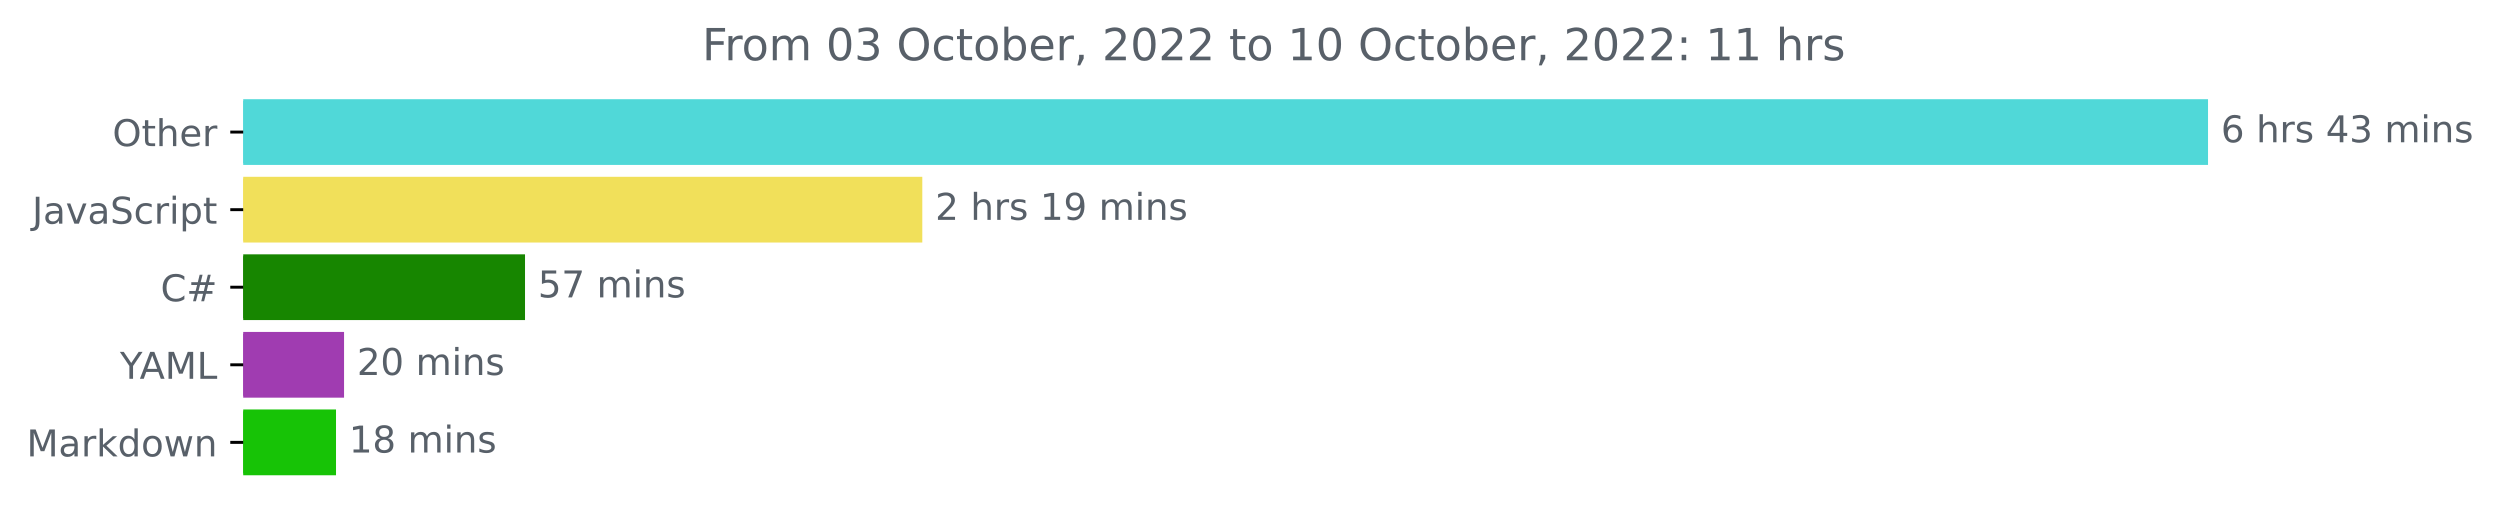
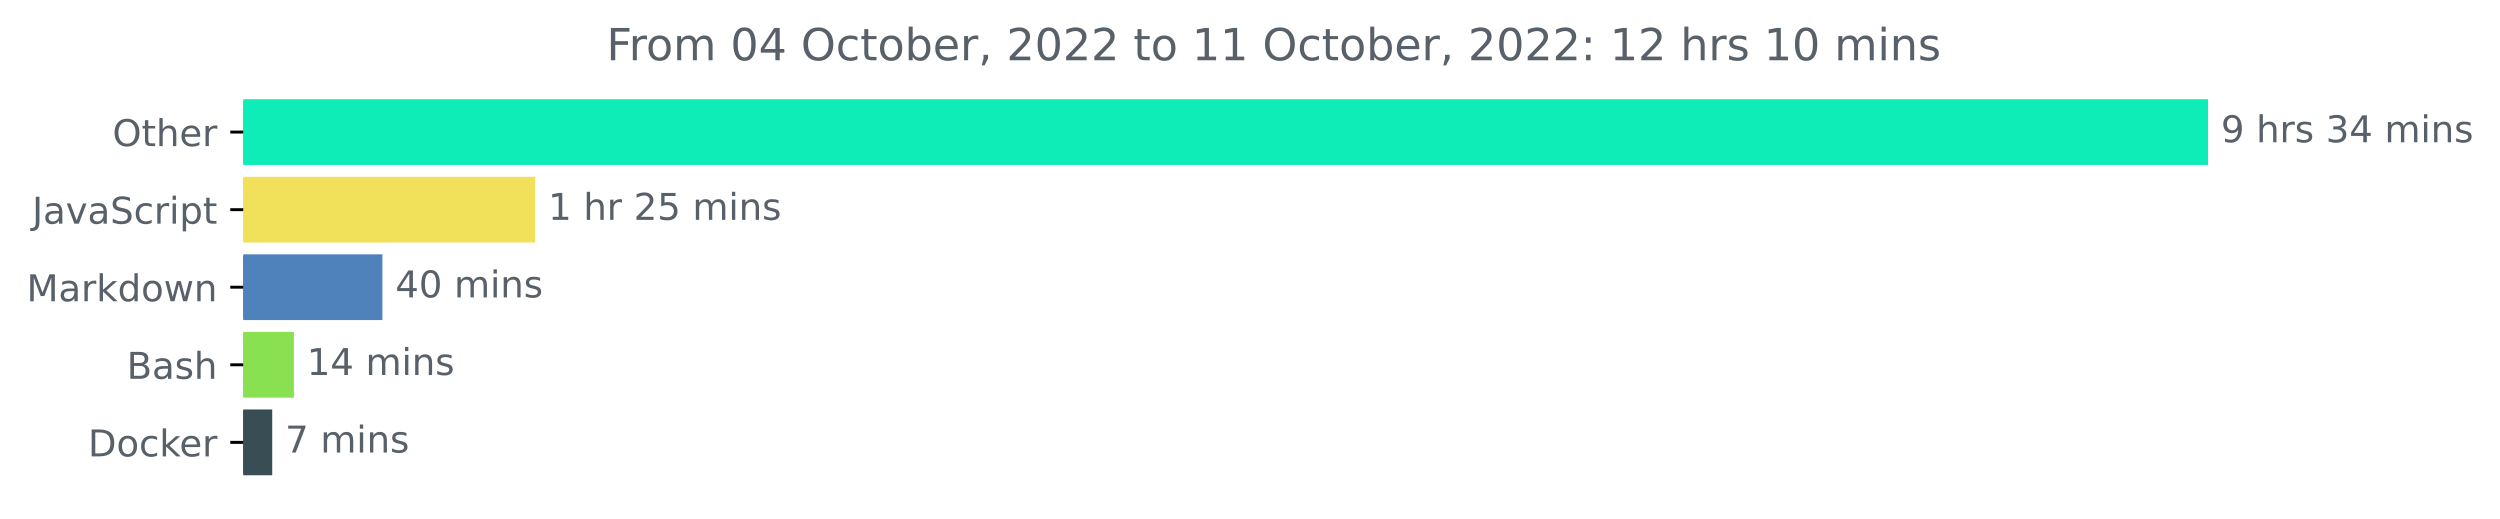
<svg xmlns="http://www.w3.org/2000/svg" xmlns:xlink="http://www.w3.org/1999/xlink" width="676.815pt" height="140.398pt" viewBox="0 0 676.815 140.398" version="1.1">
  <defs>
    <style type="text/css">*{stroke-linejoin: round; stroke-linecap: butt}</style>
  </defs>
  <g id="figure_1">
    <g id="patch_1">
      <path d="M 0 140.398  L 676.815 140.398  L 676.815 0  L 0 0  L 0 140.398  z " style="fill: none" />
    </g>
    <g id="axes_1">
      <g id="patch_2">
-         <path d="M 65.841 27.358  L 597.269 27.358  L 597.269 44.158  L 65.841 44.158  z " clip-path="url(#p15481997f2)" style="fill: #50d8d8; stroke: #50d8d8; stroke-linejoin: miter" />
+         <path d="M 65.841 27.358  L 597.269 27.358  L 597.269 44.158  L 65.841 44.158  z " clip-path="url(#p9381fe8278)" style="fill: #0eecb8; stroke: #0eecb8; stroke-linejoin: miter" />
      </g>
      <g id="patch_3">
-         <path d="M 65.841 48.358  L 249.191 48.358  L 249.191 65.158  L 65.841 65.158  z " clip-path="url(#p15481997f2)" style="fill: #f1e05a; stroke: #f1e05a; stroke-linejoin: miter" />
+         <path d="M 65.841 48.358  L 144.401 48.358  L 144.401 65.158  L 65.841 65.158  z " clip-path="url(#p9381fe8278)" style="fill: #f1e05a; stroke: #f1e05a; stroke-linejoin: miter" />
      </g>
      <g id="patch_4">
-         <path d="M 65.841 69.358  L 141.635 69.358  L 141.635 86.158  L 65.841 86.158  z " clip-path="url(#p15481997f2)" style="fill: #178600; stroke: #178600; stroke-linejoin: miter" />
+         <path d="M 65.841 69.358  L 103.028 69.358  L 103.028 86.158  L 65.841 86.158  z " clip-path="url(#p9381fe8278)" style="fill: #4f81ba; stroke: #4f81ba; stroke-linejoin: miter" />
      </g>
      <g id="patch_5">
-         <path d="M 65.841 90.358  L 92.643 90.358  L 92.643 107.158  L 65.841 107.158  z " clip-path="url(#p15481997f2)" style="fill: #a03cb1; stroke: #a03cb1; stroke-linejoin: miter" />
+         <path d="M 65.841 90.358  L 79.069 90.358  L 79.069 107.158  L 65.841 107.158  z " clip-path="url(#p9381fe8278)" style="fill: #89e051; stroke: #89e051; stroke-linejoin: miter" />
      </g>
      <g id="patch_6">
-         <path d="M 65.841 111.358  L 90.467 111.358  L 90.467 128.158  L 65.841 128.158  z " clip-path="url(#p15481997f2)" style="fill: #17c306; stroke: #17c306; stroke-linejoin: miter" />
+         <path d="M 65.841 111.358  L 73.197 111.358  L 73.197 128.158  L 65.841 128.158  z " clip-path="url(#p9381fe8278)" style="fill: #384d54; stroke: #384d54; stroke-linejoin: miter" />
      </g>
      <g id="matplotlib.axis_1" />
      <g id="matplotlib.axis_2">
        <g id="ytick_1">
          <g id="line2d_1">
            <defs>
-               <path id="m8ef836a986" d="M 0 0  L -3.5 0  " style="stroke: #000000; stroke-width: 0.8" />
+               <path id="m8adc7d7231" d="M 0 0  L -3.5 0  " style="stroke: #000000; stroke-width: 0.8" />
            </defs>
            <g>
-               <use xlink:href="#m8ef836a986" x="65.841" y="35.758" style="stroke: #000000; stroke-width: 0.8" />
+               <use xlink:href="#m8adc7d7231" x="65.841" y="35.758" style="stroke: #000000; stroke-width: 0.8" />
            </g>
          </g>
          <g id="text_1">
            <g style="fill: #586069" transform="translate(30.44687 39.55734)scale(0.1 -0.1)">
              <defs>
                <path id="DejaVuSans-4f" d="M 2522 4238  Q 1834 4238 1429 3725  Q 1025 3213 1025 2328  Q 1025 1447 1429 934  Q 1834 422 2522 422  Q 3209 422 3611 934  Q 4013 1447 4013 2328  Q 4013 3213 3611 3725  Q 3209 4238 2522 4238  z M 2522 4750  Q 3503 4750 4090 4092  Q 4678 3434 4678 2328  Q 4678 1225 4090 567  Q 3503 -91 2522 -91  Q 1538 -91 948 565  Q 359 1222 359 2328  Q 359 3434 948 4092  Q 1538 4750 2522 4750  z " transform="scale(0.015625)" />
                <path id="DejaVuSans-74" d="M 1172 4494  L 1172 3500  L 2356 3500  L 2356 3053  L 1172 3053  L 1172 1153  Q 1172 725 1289 603  Q 1406 481 1766 481  L 2356 481  L 2356 0  L 1766 0  Q 1100 0 847 248  Q 594 497 594 1153  L 594 3053  L 172 3053  L 172 3500  L 594 3500  L 594 4494  L 1172 4494  z " transform="scale(0.015625)" />
                <path id="DejaVuSans-68" d="M 3513 2113  L 3513 0  L 2938 0  L 2938 2094  Q 2938 2591 2744 2837  Q 2550 3084 2163 3084  Q 1697 3084 1428 2787  Q 1159 2491 1159 1978  L 1159 0  L 581 0  L 581 4863  L 1159 4863  L 1159 2956  Q 1366 3272 1645 3428  Q 1925 3584 2291 3584  Q 2894 3584 3203 3211  Q 3513 2838 3513 2113  z " transform="scale(0.015625)" />
                <path id="DejaVuSans-65" d="M 3597 1894  L 3597 1613  L 953 1613  Q 991 1019 1311 708  Q 1631 397 2203 397  Q 2534 397 2845 478  Q 3156 559 3463 722  L 3463 178  Q 3153 47 2828 -22  Q 2503 -91 2169 -91  Q 1331 -91 842 396  Q 353 884 353 1716  Q 353 2575 817 3079  Q 1281 3584 2069 3584  Q 2775 3584 3186 3129  Q 3597 2675 3597 1894  z M 3022 2063  Q 3016 2534 2758 2815  Q 2500 3097 2075 3097  Q 1594 3097 1305 2825  Q 1016 2553 972 2059  L 3022 2063  z " transform="scale(0.015625)" />
                <path id="DejaVuSans-72" d="M 2631 2963  Q 2534 3019 2420 3045  Q 2306 3072 2169 3072  Q 1681 3072 1420 2755  Q 1159 2438 1159 1844  L 1159 0  L 581 0  L 581 3500  L 1159 3500  L 1159 2956  Q 1341 3275 1631 3429  Q 1922 3584 2338 3584  Q 2397 3584 2469 3576  Q 2541 3569 2628 3553  L 2631 2963  z " transform="scale(0.015625)" />
              </defs>
              <use xlink:href="#DejaVuSans-4f" />
              <use xlink:href="#DejaVuSans-74" x="78.711" />
              <use xlink:href="#DejaVuSans-68" x="117.92" />
              <use xlink:href="#DejaVuSans-65" x="181.299" />
              <use xlink:href="#DejaVuSans-72" x="242.822" />
            </g>
          </g>
        </g>
        <g id="ytick_2">
          <g id="line2d_2">
            <g>
-               <use xlink:href="#m8ef836a986" x="65.841" y="56.758" style="stroke: #000000; stroke-width: 0.8" />
+               <use xlink:href="#m8adc7d7231" x="65.841" y="56.758" style="stroke: #000000; stroke-width: 0.8" />
            </g>
          </g>
          <g id="text_2">
            <g style="fill: #586069" transform="translate(8.710938 60.55734)scale(0.1 -0.1)">
              <defs>
                <path id="DejaVuSans-4a" d="M 628 4666  L 1259 4666  L 1259 325  Q 1259 -519 939 -900  Q 619 -1281 -91 -1281  L -331 -1281  L -331 -750  L -134 -750  Q 284 -750 456 -515  Q 628 -281 628 325  L 628 4666  z " transform="scale(0.015625)" />
                <path id="DejaVuSans-61" d="M 2194 1759  Q 1497 1759 1228 1600  Q 959 1441 959 1056  Q 959 750 1161 570  Q 1363 391 1709 391  Q 2188 391 2477 730  Q 2766 1069 2766 1631  L 2766 1759  L 2194 1759  z M 3341 1997  L 3341 0  L 2766 0  L 2766 531  Q 2569 213 2275 61  Q 1981 -91 1556 -91  Q 1019 -91 701 211  Q 384 513 384 1019  Q 384 1609 779 1909  Q 1175 2209 1959 2209  L 2766 2209  L 2766 2266  Q 2766 2663 2505 2880  Q 2244 3097 1772 3097  Q 1472 3097 1187 3025  Q 903 2953 641 2809  L 641 3341  Q 956 3463 1253 3523  Q 1550 3584 1831 3584  Q 2591 3584 2966 3190  Q 3341 2797 3341 1997  z " transform="scale(0.015625)" />
                <path id="DejaVuSans-76" d="M 191 3500  L 800 3500  L 1894 563  L 2988 3500  L 3597 3500  L 2284 0  L 1503 0  L 191 3500  z " transform="scale(0.015625)" />
                <path id="DejaVuSans-53" d="M 3425 4513  L 3425 3897  Q 3066 4069 2747 4153  Q 2428 4238 2131 4238  Q 1616 4238 1336 4038  Q 1056 3838 1056 3469  Q 1056 3159 1242 3001  Q 1428 2844 1947 2747  L 2328 2669  Q 3034 2534 3370 2195  Q 3706 1856 3706 1288  Q 3706 609 3251 259  Q 2797 -91 1919 -91  Q 1588 -91 1214 -16  Q 841 59 441 206  L 441 856  Q 825 641 1194 531  Q 1563 422 1919 422  Q 2459 422 2753 634  Q 3047 847 3047 1241  Q 3047 1584 2836 1778  Q 2625 1972 2144 2069  L 1759 2144  Q 1053 2284 737 2584  Q 422 2884 422 3419  Q 422 4038 858 4394  Q 1294 4750 2059 4750  Q 2388 4750 2728 4690  Q 3069 4631 3425 4513  z " transform="scale(0.015625)" />
                <path id="DejaVuSans-63" d="M 3122 3366  L 3122 2828  Q 2878 2963 2633 3030  Q 2388 3097 2138 3097  Q 1578 3097 1268 2742  Q 959 2388 959 1747  Q 959 1106 1268 751  Q 1578 397 2138 397  Q 2388 397 2633 464  Q 2878 531 3122 666  L 3122 134  Q 2881 22 2623 -34  Q 2366 -91 2075 -91  Q 1284 -91 818 406  Q 353 903 353 1747  Q 353 2603 823 3093  Q 1294 3584 2113 3584  Q 2378 3584 2631 3529  Q 2884 3475 3122 3366  z " transform="scale(0.015625)" />
                <path id="DejaVuSans-69" d="M 603 3500  L 1178 3500  L 1178 0  L 603 0  L 603 3500  z M 603 4863  L 1178 4863  L 1178 4134  L 603 4134  L 603 4863  z " transform="scale(0.015625)" />
                <path id="DejaVuSans-70" d="M 1159 525  L 1159 -1331  L 581 -1331  L 581 3500  L 1159 3500  L 1159 2969  Q 1341 3281 1617 3432  Q 1894 3584 2278 3584  Q 2916 3584 3314 3078  Q 3713 2572 3713 1747  Q 3713 922 3314 415  Q 2916 -91 2278 -91  Q 1894 -91 1617 61  Q 1341 213 1159 525  z M 3116 1747  Q 3116 2381 2855 2742  Q 2594 3103 2138 3103  Q 1681 3103 1420 2742  Q 1159 2381 1159 1747  Q 1159 1113 1420 752  Q 1681 391 2138 391  Q 2594 391 2855 752  Q 3116 1113 3116 1747  z " transform="scale(0.015625)" />
              </defs>
              <use xlink:href="#DejaVuSans-4a" />
              <use xlink:href="#DejaVuSans-61" x="29.492" />
              <use xlink:href="#DejaVuSans-76" x="90.771" />
              <use xlink:href="#DejaVuSans-61" x="149.951" />
              <use xlink:href="#DejaVuSans-53" x="211.23" />
              <use xlink:href="#DejaVuSans-63" x="274.707" />
              <use xlink:href="#DejaVuSans-72" x="329.688" />
              <use xlink:href="#DejaVuSans-69" x="370.801" />
              <use xlink:href="#DejaVuSans-70" x="398.584" />
              <use xlink:href="#DejaVuSans-74" x="462.061" />
            </g>
          </g>
        </g>
        <g id="ytick_3">
          <g id="line2d_3">
            <g>
-               <use xlink:href="#m8ef836a986" x="65.841" y="77.758" style="stroke: #000000; stroke-width: 0.8" />
+               <use xlink:href="#m8adc7d7231" x="65.841" y="77.758" style="stroke: #000000; stroke-width: 0.8" />
            </g>
          </g>
          <g id="text_3">
-             <g style="fill: #586069" transform="translate(43.47812 81.55734)scale(0.1 -0.1)">
-               <defs>
-                 <path id="DejaVuSans-43" d="M 4122 4306  L 4122 3641  Q 3803 3938 3442 4084  Q 3081 4231 2675 4231  Q 1875 4231 1450 3742  Q 1025 3253 1025 2328  Q 1025 1406 1450 917  Q 1875 428 2675 428  Q 3081 428 3442 575  Q 3803 722 4122 1019  L 4122 359  Q 3791 134 3420 21  Q 3050 -91 2638 -91  Q 1578 -91 968 557  Q 359 1206 359 2328  Q 359 3453 968 4101  Q 1578 4750 2638 4750  Q 3056 4750 3426 4639  Q 3797 4528 4122 4306  z " transform="scale(0.015625)" />
-                 <path id="DejaVuSans-23" d="M 3272 2816  L 2363 2816  L 2100 1772  L 3016 1772  L 3272 2816  z M 2803 4594  L 2478 3297  L 3391 3297  L 3719 4594  L 4219 4594  L 3897 3297  L 4872 3297  L 4872 2816  L 3775 2816  L 3519 1772  L 4513 1772  L 4513 1294  L 3397 1294  L 3072 0  L 2572 0  L 2894 1294  L 1978 1294  L 1656 0  L 1153 0  L 1478 1294  L 494 1294  L 494 1772  L 1594 1772  L 1856 2816  L 850 2816  L 850 3297  L 1978 3297  L 2297 4594  L 2803 4594  z " transform="scale(0.015625)" />
-               </defs>
-               <use xlink:href="#DejaVuSans-43" />
-               <use xlink:href="#DejaVuSans-23" x="69.824" />
-             </g>
-           </g>
-         </g>
-         <g id="ytick_4">
-           <g id="line2d_4">
-             <g>
-               <use xlink:href="#m8ef836a986" x="65.841" y="98.758" style="stroke: #000000; stroke-width: 0.8" />
-             </g>
-           </g>
-           <g id="text_4">
-             <g style="fill: #586069" transform="translate(32.46719 102.5573)scale(0.1 -0.1)">
-               <defs>
-                 <path id="DejaVuSans-59" d="M -13 4666  L 666 4666  L 1959 2747  L 3244 4666  L 3922 4666  L 2272 2222  L 2272 0  L 1638 0  L 1638 2222  L -13 4666  z " transform="scale(0.015625)" />
-                 <path id="DejaVuSans-41" d="M 2188 4044  L 1331 1722  L 3047 1722  L 2188 4044  z M 1831 4666  L 2547 4666  L 4325 0  L 3669 0  L 3244 1197  L 1141 1197  L 716 0  L 50 0  L 1831 4666  z " transform="scale(0.015625)" />
+             <g style="fill: #586069" transform="translate(7.2 81.55734)scale(0.1 -0.1)">
+               <defs>
                <path id="DejaVuSans-4d" d="M 628 4666  L 1569 4666  L 2759 1491  L 3956 4666  L 4897 4666  L 4897 0  L 4281 0  L 4281 4097  L 3078 897  L 2444 897  L 1241 4097  L 1241 0  L 628 0  L 628 4666  z " transform="scale(0.015625)" />
-                 <path id="DejaVuSans-4c" d="M 628 4666  L 1259 4666  L 1259 531  L 3531 531  L 3531 0  L 628 0  L 628 4666  z " transform="scale(0.015625)" />
-               </defs>
-               <use xlink:href="#DejaVuSans-59" />
-               <use xlink:href="#DejaVuSans-41" x="53.334" />
-               <use xlink:href="#DejaVuSans-4d" x="121.742" />
-               <use xlink:href="#DejaVuSans-4c" x="208.021" />
-             </g>
-           </g>
-         </g>
-         <g id="ytick_5">
-           <g id="line2d_5">
-             <g>
-               <use xlink:href="#m8ef836a986" x="65.841" y="119.758" style="stroke: #000000; stroke-width: 0.8" />
-             </g>
-           </g>
-           <g id="text_5">
-             <g style="fill: #586069" transform="translate(7.2 123.5573)scale(0.1 -0.1)">
-               <defs>
                <path id="DejaVuSans-6b" d="M 581 4863  L 1159 4863  L 1159 1991  L 2875 3500  L 3609 3500  L 1753 1863  L 3688 0  L 2938 0  L 1159 1709  L 1159 0  L 581 0  L 581 4863  z " transform="scale(0.015625)" />
                <path id="DejaVuSans-64" d="M 2906 2969  L 2906 4863  L 3481 4863  L 3481 0  L 2906 0  L 2906 525  Q 2725 213 2448 61  Q 2172 -91 1784 -91  Q 1150 -91 751 415  Q 353 922 353 1747  Q 353 2572 751 3078  Q 1150 3584 1784 3584  Q 2172 3584 2448 3432  Q 2725 3281 2906 2969  z M 947 1747  Q 947 1113 1208 752  Q 1469 391 1925 391  Q 2381 391 2643 752  Q 2906 1113 2906 1747  Q 2906 2381 2643 2742  Q 2381 3103 1925 3103  Q 1469 3103 1208 2742  Q 947 2381 947 1747  z " transform="scale(0.015625)" />
                <path id="DejaVuSans-6f" d="M 1959 3097  Q 1497 3097 1228 2736  Q 959 2375 959 1747  Q 959 1119 1226 758  Q 1494 397 1959 397  Q 2419 397 2687 759  Q 2956 1122 2956 1747  Q 2956 2369 2687 2733  Q 2419 3097 1959 3097  z M 1959 3584  Q 2709 3584 3137 3096  Q 3566 2609 3566 1747  Q 3566 888 3137 398  Q 2709 -91 1959 -91  Q 1206 -91 779 398  Q 353 888 353 1747  Q 353 2609 779 3096  Q 1206 3584 1959 3584  z " transform="scale(0.015625)" />
                <path id="DejaVuSans-77" d="M 269 3500  L 844 3500  L 1563 769  L 2278 3500  L 2956 3500  L 3675 769  L 4391 3500  L 4966 3500  L 4050 0  L 3372 0  L 2619 2869  L 1863 0  L 1184 0  L 269 3500  z " transform="scale(0.015625)" />
                <path id="DejaVuSans-6e" d="M 3513 2113  L 3513 0  L 2938 0  L 2938 2094  Q 2938 2591 2744 2837  Q 2550 3084 2163 3084  Q 1697 3084 1428 2787  Q 1159 2491 1159 1978  L 1159 0  L 581 0  L 581 3500  L 1159 3500  L 1159 2956  Q 1366 3272 1645 3428  Q 1925 3584 2291 3584  Q 2894 3584 3203 3211  Q 3513 2838 3513 2113  z " transform="scale(0.015625)" />
              </defs>
              <use xlink:href="#DejaVuSans-4d" />
              <use xlink:href="#DejaVuSans-61" x="86.279" />
              <use xlink:href="#DejaVuSans-72" x="147.559" />
              <use xlink:href="#DejaVuSans-6b" x="188.672" />
              <use xlink:href="#DejaVuSans-64" x="246.582" />
              <use xlink:href="#DejaVuSans-6f" x="310.059" />
              <use xlink:href="#DejaVuSans-77" x="371.24" />
              <use xlink:href="#DejaVuSans-6e" x="453.027" />
            </g>
          </g>
        </g>
+         <g id="ytick_4">
+           <g id="line2d_4">
+             <g>
+               <use xlink:href="#m8adc7d7231" x="65.841" y="98.758" style="stroke: #000000; stroke-width: 0.8" />
+             </g>
+           </g>
+           <g id="text_4">
+             <g style="fill: #586069" transform="translate(34.30469 102.5573)scale(0.1 -0.1)">
+               <defs>
+                 <path id="DejaVuSans-42" d="M 1259 2228  L 1259 519  L 2272 519  Q 2781 519 3026 730  Q 3272 941 3272 1375  Q 3272 1813 3026 2020  Q 2781 2228 2272 2228  L 1259 2228  z M 1259 4147  L 1259 2741  L 2194 2741  Q 2656 2741 2882 2914  Q 3109 3088 3109 3444  Q 3109 3797 2882 3972  Q 2656 4147 2194 4147  L 1259 4147  z M 628 4666  L 2241 4666  Q 2963 4666 3353 4366  Q 3744 4066 3744 3513  Q 3744 3084 3544 2831  Q 3344 2578 2956 2516  Q 3422 2416 3680 2098  Q 3938 1781 3938 1306  Q 3938 681 3513 340  Q 3088 0 2303 0  L 628 0  L 628 4666  z " transform="scale(0.015625)" />
+                 <path id="DejaVuSans-73" d="M 2834 3397  L 2834 2853  Q 2591 2978 2328 3040  Q 2066 3103 1784 3103  Q 1356 3103 1142 2972  Q 928 2841 928 2578  Q 928 2378 1081 2264  Q 1234 2150 1697 2047  L 1894 2003  Q 2506 1872 2764 1633  Q 3022 1394 3022 966  Q 3022 478 2636 193  Q 2250 -91 1575 -91  Q 1294 -91 989 -36  Q 684 19 347 128  L 347 722  Q 666 556 975 473  Q 1284 391 1588 391  Q 1994 391 2212 530  Q 2431 669 2431 922  Q 2431 1156 2273 1281  Q 2116 1406 1581 1522  L 1381 1569  Q 847 1681 609 1914  Q 372 2147 372 2553  Q 372 3047 722 3315  Q 1072 3584 1716 3584  Q 2034 3584 2315 3537  Q 2597 3491 2834 3397  z " transform="scale(0.015625)" />
+               </defs>
+               <use xlink:href="#DejaVuSans-42" />
+               <use xlink:href="#DejaVuSans-61" x="68.604" />
+               <use xlink:href="#DejaVuSans-73" x="129.883" />
+               <use xlink:href="#DejaVuSans-68" x="181.982" />
+             </g>
+           </g>
+         </g>
+         <g id="ytick_5">
+           <g id="line2d_5">
+             <g>
+               <use xlink:href="#m8adc7d7231" x="65.841" y="119.758" style="stroke: #000000; stroke-width: 0.8" />
+             </g>
+           </g>
+           <g id="text_5">
+             <g style="fill: #586069" transform="translate(23.83125 123.5573)scale(0.1 -0.1)">
+               <defs>
+                 <path id="DejaVuSans-44" d="M 1259 4147  L 1259 519  L 2022 519  Q 2988 519 3436 956  Q 3884 1394 3884 2338  Q 3884 3275 3436 3711  Q 2988 4147 2022 4147  L 1259 4147  z M 628 4666  L 1925 4666  Q 3281 4666 3915 4102  Q 4550 3538 4550 2338  Q 4550 1131 3912 565  Q 3275 0 1925 0  L 628 0  L 628 4666  z " transform="scale(0.015625)" />
+               </defs>
+               <use xlink:href="#DejaVuSans-44" />
+               <use xlink:href="#DejaVuSans-6f" x="77.002" />
+               <use xlink:href="#DejaVuSans-63" x="138.184" />
+               <use xlink:href="#DejaVuSans-6b" x="193.164" />
+               <use xlink:href="#DejaVuSans-65" x="247.449" />
+               <use xlink:href="#DejaVuSans-72" x="308.973" />
+             </g>
+           </g>
+         </g>
      </g>
      <g id="text_6">
        <g style="fill: #586069" transform="translate(601.2692 38.5175)scale(0.1 -0.1)">
          <defs>
-             <path id="DejaVuSans-36" d="M 2113 2584  Q 1688 2584 1439 2293  Q 1191 2003 1191 1497  Q 1191 994 1439 701  Q 1688 409 2113 409  Q 2538 409 2786 701  Q 3034 994 3034 1497  Q 3034 2003 2786 2293  Q 2538 2584 2113 2584  z M 3366 4563  L 3366 3988  Q 3128 4100 2886 4159  Q 2644 4219 2406 4219  Q 1781 4219 1451 3797  Q 1122 3375 1075 2522  Q 1259 2794 1537 2939  Q 1816 3084 2150 3084  Q 2853 3084 3261 2657  Q 3669 2231 3669 1497  Q 3669 778 3244 343  Q 2819 -91 2113 -91  Q 1303 -91 875 529  Q 447 1150 447 2328  Q 447 3434 972 4092  Q 1497 4750 2381 4750  Q 2619 4750 2861 4703  Q 3103 4656 3366 4563  z " transform="scale(0.015625)" />
+             <path id="DejaVuSans-39" d="M 703 97  L 703 672  Q 941 559 1184 500  Q 1428 441 1663 441  Q 2288 441 2617 861  Q 2947 1281 2994 2138  Q 2813 1869 2534 1725  Q 2256 1581 1919 1581  Q 1219 1581 811 2004  Q 403 2428 403 3163  Q 403 3881 828 4315  Q 1253 4750 1959 4750  Q 2769 4750 3195 4129  Q 3622 3509 3622 2328  Q 3622 1225 3098 567  Q 2575 -91 1691 -91  Q 1453 -91 1209 -44  Q 966 3 703 97  z M 1959 2075  Q 2384 2075 2632 2365  Q 2881 2656 2881 3163  Q 2881 3666 2632 3958  Q 2384 4250 1959 4250  Q 1534 4250 1286 3958  Q 1038 3666 1038 3163  Q 1038 2656 1286 2365  Q 1534 2075 1959 2075  z " transform="scale(0.015625)" />
            <path id="DejaVuSans-20" transform="scale(0.015625)" />
-             <path id="DejaVuSans-73" d="M 2834 3397  L 2834 2853  Q 2591 2978 2328 3040  Q 2066 3103 1784 3103  Q 1356 3103 1142 2972  Q 928 2841 928 2578  Q 928 2378 1081 2264  Q 1234 2150 1697 2047  L 1894 2003  Q 2506 1872 2764 1633  Q 3022 1394 3022 966  Q 3022 478 2636 193  Q 2250 -91 1575 -91  Q 1294 -91 989 -36  Q 684 19 347 128  L 347 722  Q 666 556 975 473  Q 1284 391 1588 391  Q 1994 391 2212 530  Q 2431 669 2431 922  Q 2431 1156 2273 1281  Q 2116 1406 1581 1522  L 1381 1569  Q 847 1681 609 1914  Q 372 2147 372 2553  Q 372 3047 722 3315  Q 1072 3584 1716 3584  Q 2034 3584 2315 3537  Q 2597 3491 2834 3397  z " transform="scale(0.015625)" />
+             <path id="DejaVuSans-33" d="M 2597 2516  Q 3050 2419 3304 2112  Q 3559 1806 3559 1356  Q 3559 666 3084 287  Q 2609 -91 1734 -91  Q 1441 -91 1130 -33  Q 819 25 488 141  L 488 750  Q 750 597 1062 519  Q 1375 441 1716 441  Q 2309 441 2620 675  Q 2931 909 2931 1356  Q 2931 1769 2642 2001  Q 2353 2234 1838 2234  L 1294 2234  L 1294 2753  L 1863 2753  Q 2328 2753 2575 2939  Q 2822 3125 2822 3475  Q 2822 3834 2567 4026  Q 2313 4219 1838 4219  Q 1578 4219 1281 4162  Q 984 4106 628 3988  L 628 4550  Q 988 4650 1302 4700  Q 1616 4750 1894 4750  Q 2613 4750 3031 4423  Q 3450 4097 3450 3541  Q 3450 3153 3228 2886  Q 3006 2619 2597 2516  z " transform="scale(0.015625)" />
            <path id="DejaVuSans-34" d="M 2419 4116  L 825 1625  L 2419 1625  L 2419 4116  z M 2253 4666  L 3047 4666  L 3047 1625  L 3713 1625  L 3713 1100  L 3047 1100  L 3047 0  L 2419 0  L 2419 1100  L 313 1100  L 313 1709  L 2253 4666  z " transform="scale(0.015625)" />
-             <path id="DejaVuSans-33" d="M 2597 2516  Q 3050 2419 3304 2112  Q 3559 1806 3559 1356  Q 3559 666 3084 287  Q 2609 -91 1734 -91  Q 1441 -91 1130 -33  Q 819 25 488 141  L 488 750  Q 750 597 1062 519  Q 1375 441 1716 441  Q 2309 441 2620 675  Q 2931 909 2931 1356  Q 2931 1769 2642 2001  Q 2353 2234 1838 2234  L 1294 2234  L 1294 2753  L 1863 2753  Q 2328 2753 2575 2939  Q 2822 3125 2822 3475  Q 2822 3834 2567 4026  Q 2313 4219 1838 4219  Q 1578 4219 1281 4162  Q 984 4106 628 3988  L 628 4550  Q 988 4650 1302 4700  Q 1616 4750 1894 4750  Q 2613 4750 3031 4423  Q 3450 4097 3450 3541  Q 3450 3153 3228 2886  Q 3006 2619 2597 2516  z " transform="scale(0.015625)" />
            <path id="DejaVuSans-6d" d="M 3328 2828  Q 3544 3216 3844 3400  Q 4144 3584 4550 3584  Q 5097 3584 5394 3201  Q 5691 2819 5691 2113  L 5691 0  L 5113 0  L 5113 2094  Q 5113 2597 4934 2840  Q 4756 3084 4391 3084  Q 3944 3084 3684 2787  Q 3425 2491 3425 1978  L 3425 0  L 2847 0  L 2847 2094  Q 2847 2600 2669 2842  Q 2491 3084 2119 3084  Q 1678 3084 1418 2786  Q 1159 2488 1159 1978  L 1159 0  L 581 0  L 581 3500  L 1159 3500  L 1159 2956  Q 1356 3278 1631 3431  Q 1906 3584 2284 3584  Q 2666 3584 2933 3390  Q 3200 3197 3328 2828  z " transform="scale(0.015625)" />
          </defs>
-           <use xlink:href="#DejaVuSans-36" />
+           <use xlink:href="#DejaVuSans-39" />
          <use xlink:href="#DejaVuSans-20" x="63.623" />
          <use xlink:href="#DejaVuSans-68" x="95.41" />
          <use xlink:href="#DejaVuSans-72" x="158.789" />
          <use xlink:href="#DejaVuSans-73" x="199.902" />
          <use xlink:href="#DejaVuSans-20" x="252.002" />
-           <use xlink:href="#DejaVuSans-34" x="283.789" />
-           <use xlink:href="#DejaVuSans-33" x="347.412" />
+           <use xlink:href="#DejaVuSans-33" x="283.789" />
+           <use xlink:href="#DejaVuSans-34" x="347.412" />
          <use xlink:href="#DejaVuSans-20" x="411.035" />
          <use xlink:href="#DejaVuSans-6d" x="442.822" />
          <use xlink:href="#DejaVuSans-69" x="540.234" />
          <use xlink:href="#DejaVuSans-6e" x="568.018" />
          <use xlink:href="#DejaVuSans-73" x="631.396" />
        </g>
      </g>
      <g id="text_7">
-         <g style="fill: #586069" transform="translate(253.1909 59.5175)scale(0.1 -0.1)">
-           <defs>
+         <g style="fill: #586069" transform="translate(148.4008 59.5175)scale(0.1 -0.1)">
+           <defs>
+             <path id="DejaVuSans-31" d="M 794 531  L 1825 531  L 1825 4091  L 703 3866  L 703 4441  L 1819 4666  L 2450 4666  L 2450 531  L 3481 531  L 3481 0  L 794 0  L 794 531  z " transform="scale(0.015625)" />
            <path id="DejaVuSans-32" d="M 1228 531  L 3431 531  L 3431 0  L 469 0  L 469 531  Q 828 903 1448 1529  Q 2069 2156 2228 2338  Q 2531 2678 2651 2914  Q 2772 3150 2772 3378  Q 2772 3750 2511 3984  Q 2250 4219 1831 4219  Q 1534 4219 1204 4116  Q 875 4013 500 3803  L 500 4441  Q 881 4594 1212 4672  Q 1544 4750 1819 4750  Q 2544 4750 2975 4387  Q 3406 4025 3406 3419  Q 3406 3131 3298 2873  Q 3191 2616 2906 2266  Q 2828 2175 2409 1742  Q 1991 1309 1228 531  z " transform="scale(0.015625)" />
-             <path id="DejaVuSans-31" d="M 794 531  L 1825 531  L 1825 4091  L 703 3866  L 703 4441  L 1819 4666  L 2450 4666  L 2450 531  L 3481 531  L 3481 0  L 794 0  L 794 531  z " transform="scale(0.015625)" />
-             <path id="DejaVuSans-39" d="M 703 97  L 703 672  Q 941 559 1184 500  Q 1428 441 1663 441  Q 2288 441 2617 861  Q 2947 1281 2994 2138  Q 2813 1869 2534 1725  Q 2256 1581 1919 1581  Q 1219 1581 811 2004  Q 403 2428 403 3163  Q 403 3881 828 4315  Q 1253 4750 1959 4750  Q 2769 4750 3195 4129  Q 3622 3509 3622 2328  Q 3622 1225 3098 567  Q 2575 -91 1691 -91  Q 1453 -91 1209 -44  Q 966 3 703 97  z M 1959 2075  Q 2384 2075 2632 2365  Q 2881 2656 2881 3163  Q 2881 3666 2632 3958  Q 2384 4250 1959 4250  Q 1534 4250 1286 3958  Q 1038 3666 1038 3163  Q 1038 2656 1286 2365  Q 1534 2075 1959 2075  z " transform="scale(0.015625)" />
-           </defs>
-           <use xlink:href="#DejaVuSans-32" />
+             <path id="DejaVuSans-35" d="M 691 4666  L 3169 4666  L 3169 4134  L 1269 4134  L 1269 2991  Q 1406 3038 1543 3061  Q 1681 3084 1819 3084  Q 2600 3084 3056 2656  Q 3513 2228 3513 1497  Q 3513 744 3044 326  Q 2575 -91 1722 -91  Q 1428 -91 1123 -41  Q 819 9 494 109  L 494 744  Q 775 591 1075 516  Q 1375 441 1709 441  Q 2250 441 2565 725  Q 2881 1009 2881 1497  Q 2881 1984 2565 2268  Q 2250 2553 1709 2553  Q 1456 2553 1204 2497  Q 953 2441 691 2322  L 691 4666  z " transform="scale(0.015625)" />
+           </defs>
+           <use xlink:href="#DejaVuSans-31" />
          <use xlink:href="#DejaVuSans-20" x="63.623" />
          <use xlink:href="#DejaVuSans-68" x="95.41" />
          <use xlink:href="#DejaVuSans-72" x="158.789" />
-           <use xlink:href="#DejaVuSans-73" x="199.902" />
-           <use xlink:href="#DejaVuSans-20" x="252.002" />
-           <use xlink:href="#DejaVuSans-31" x="283.789" />
-           <use xlink:href="#DejaVuSans-39" x="347.412" />
-           <use xlink:href="#DejaVuSans-20" x="411.035" />
-           <use xlink:href="#DejaVuSans-6d" x="442.822" />
-           <use xlink:href="#DejaVuSans-69" x="540.234" />
-           <use xlink:href="#DejaVuSans-6e" x="568.018" />
-           <use xlink:href="#DejaVuSans-73" x="631.396" />
+           <use xlink:href="#DejaVuSans-20" x="199.902" />
+           <use xlink:href="#DejaVuSans-32" x="231.689" />
+           <use xlink:href="#DejaVuSans-35" x="295.312" />
+           <use xlink:href="#DejaVuSans-20" x="358.936" />
+           <use xlink:href="#DejaVuSans-6d" x="390.723" />
+           <use xlink:href="#DejaVuSans-69" x="488.135" />
+           <use xlink:href="#DejaVuSans-6e" x="515.918" />
+           <use xlink:href="#DejaVuSans-73" x="579.297" />
        </g>
      </g>
      <g id="text_8">
-         <g style="fill: #586069" transform="translate(145.6347 80.5175)scale(0.1 -0.1)">
-           <defs>
-             <path id="DejaVuSans-35" d="M 691 4666  L 3169 4666  L 3169 4134  L 1269 4134  L 1269 2991  Q 1406 3038 1543 3061  Q 1681 3084 1819 3084  Q 2600 3084 3056 2656  Q 3513 2228 3513 1497  Q 3513 744 3044 326  Q 2575 -91 1722 -91  Q 1428 -91 1123 -41  Q 819 9 494 109  L 494 744  Q 775 591 1075 516  Q 1375 441 1709 441  Q 2250 441 2565 725  Q 2881 1009 2881 1497  Q 2881 1984 2565 2268  Q 2250 2553 1709 2553  Q 1456 2553 1204 2497  Q 953 2441 691 2322  L 691 4666  z " transform="scale(0.015625)" />
-             <path id="DejaVuSans-37" d="M 525 4666  L 3525 4666  L 3525 4397  L 1831 0  L 1172 0  L 2766 4134  L 525 4134  L 525 4666  z " transform="scale(0.015625)" />
-           </defs>
-           <use xlink:href="#DejaVuSans-35" />
-           <use xlink:href="#DejaVuSans-37" x="63.623" />
-           <use xlink:href="#DejaVuSans-20" x="127.246" />
-           <use xlink:href="#DejaVuSans-6d" x="159.033" />
-           <use xlink:href="#DejaVuSans-69" x="256.445" />
-           <use xlink:href="#DejaVuSans-6e" x="284.229" />
-           <use xlink:href="#DejaVuSans-73" x="347.607" />
-         </g>
-       </g>
-       <g id="text_9">
-         <g style="fill: #586069" transform="translate(96.64266 101.5175)scale(0.1 -0.1)">
+         <g style="fill: #586069" transform="translate(107.0285 80.5175)scale(0.1 -0.1)">
          <defs>
            <path id="DejaVuSans-30" d="M 2034 4250  Q 1547 4250 1301 3770  Q 1056 3291 1056 2328  Q 1056 1369 1301 889  Q 1547 409 2034 409  Q 2525 409 2770 889  Q 3016 1369 3016 2328  Q 3016 3291 2770 3770  Q 2525 4250 2034 4250  z M 2034 4750  Q 2819 4750 3233 4129  Q 3647 3509 3647 2328  Q 3647 1150 3233 529  Q 2819 -91 2034 -91  Q 1250 -91 836 529  Q 422 1150 422 2328  Q 422 3509 836 4129  Q 1250 4750 2034 4750  z " transform="scale(0.015625)" />
          </defs>
-           <use xlink:href="#DejaVuSans-32" />
+           <use xlink:href="#DejaVuSans-34" />
          <use xlink:href="#DejaVuSans-30" x="63.623" />
          <use xlink:href="#DejaVuSans-20" x="127.246" />
          <use xlink:href="#DejaVuSans-6d" x="159.033" />
          <use xlink:href="#DejaVuSans-69" x="256.445" />
          <use xlink:href="#DejaVuSans-6e" x="284.229" />
          <use xlink:href="#DejaVuSans-73" x="347.607" />
        </g>
      </g>
-       <g id="text_10">
-         <g style="fill: #586069" transform="translate(94.46717 122.5175)scale(0.1 -0.1)">
-           <defs>
-             <path id="DejaVuSans-38" d="M 2034 2216  Q 1584 2216 1326 1975  Q 1069 1734 1069 1313  Q 1069 891 1326 650  Q 1584 409 2034 409  Q 2484 409 2743 651  Q 3003 894 3003 1313  Q 3003 1734 2745 1975  Q 2488 2216 2034 2216  z M 1403 2484  Q 997 2584 770 2862  Q 544 3141 544 3541  Q 544 4100 942 4425  Q 1341 4750 2034 4750  Q 2731 4750 3128 4425  Q 3525 4100 3525 3541  Q 3525 3141 3298 2862  Q 3072 2584 2669 2484  Q 3125 2378 3379 2068  Q 3634 1759 3634 1313  Q 3634 634 3220 271  Q 2806 -91 2034 -91  Q 1263 -91 848 271  Q 434 634 434 1313  Q 434 1759 690 2068  Q 947 2378 1403 2484  z M 1172 3481  Q 1172 3119 1398 2916  Q 1625 2713 2034 2713  Q 2441 2713 2670 2916  Q 2900 3119 2900 3481  Q 2900 3844 2670 4047  Q 2441 4250 2034 4250  Q 1625 4250 1398 4047  Q 1172 3844 1172 3481  z " transform="scale(0.015625)" />
-           </defs>
+       <g id="text_9">
+         <g style="fill: #586069" transform="translate(83.06897 101.5175)scale(0.1 -0.1)">
          <use xlink:href="#DejaVuSans-31" />
-           <use xlink:href="#DejaVuSans-38" x="63.623" />
+           <use xlink:href="#DejaVuSans-34" x="63.623" />
          <use xlink:href="#DejaVuSans-20" x="127.246" />
          <use xlink:href="#DejaVuSans-6d" x="159.033" />
          <use xlink:href="#DejaVuSans-69" x="256.445" />
          <use xlink:href="#DejaVuSans-6e" x="284.229" />
          <use xlink:href="#DejaVuSans-73" x="347.607" />
        </g>
      </g>
+       <g id="text_10">
+         <g style="fill: #586069" transform="translate(77.1972 122.5175)scale(0.1 -0.1)">
+           <defs>
+             <path id="DejaVuSans-37" d="M 525 4666  L 3525 4666  L 3525 4397  L 1831 0  L 1172 0  L 2766 4134  L 525 4134  L 525 4666  z " transform="scale(0.015625)" />
+           </defs>
+           <use xlink:href="#DejaVuSans-37" />
+           <use xlink:href="#DejaVuSans-20" x="63.623" />
+           <use xlink:href="#DejaVuSans-6d" x="95.41" />
+           <use xlink:href="#DejaVuSans-69" x="192.822" />
+           <use xlink:href="#DejaVuSans-6e" x="220.605" />
+           <use xlink:href="#DejaVuSans-73" x="283.984" />
+         </g>
+       </g>
      <g id="text_11">
-         <g style="fill: #586069" transform="translate(190.0913 16.31812)scale(0.12 -0.12)">
+         <g style="fill: #586069" transform="translate(164.2031 16.31812)scale(0.12 -0.12)">
          <defs>
            <path id="DejaVuSans-46" d="M 628 4666  L 3309 4666  L 3309 4134  L 1259 4134  L 1259 2759  L 3109 2759  L 3109 2228  L 1259 2228  L 1259 0  L 628 0  L 628 4666  z " transform="scale(0.015625)" />
            <path id="DejaVuSans-62" d="M 3116 1747  Q 3116 2381 2855 2742  Q 2594 3103 2138 3103  Q 1681 3103 1420 2742  Q 1159 2381 1159 1747  Q 1159 1113 1420 752  Q 1681 391 2138 391  Q 2594 391 2855 752  Q 3116 1113 3116 1747  z M 1159 2969  Q 1341 3281 1617 3432  Q 1894 3584 2278 3584  Q 2916 3584 3314 3078  Q 3713 2572 3713 1747  Q 3713 922 3314 415  Q 2916 -91 2278 -91  Q 1894 -91 1617 61  Q 1341 213 1159 525  L 1159 0  L 581 0  L 581 4863  L 1159 4863  L 1159 2969  z " transform="scale(0.015625)" />
            <path id="DejaVuSans-2c" d="M 750 794  L 1409 794  L 1409 256  L 897 -744  L 494 -744  L 750 256  L 750 794  z " transform="scale(0.015625)" />
            <path id="DejaVuSans-3a" d="M 750 794  L 1409 794  L 1409 0  L 750 0  L 750 794  z M 750 3309  L 1409 3309  L 1409 2516  L 750 2516  L 750 3309  z " transform="scale(0.015625)" />
          </defs>
          <use xlink:href="#DejaVuSans-46" />
          <use xlink:href="#DejaVuSans-72" x="50.27" />
          <use xlink:href="#DejaVuSans-6f" x="89.133" />
          <use xlink:href="#DejaVuSans-6d" x="150.314" />
          <use xlink:href="#DejaVuSans-20" x="247.727" />
          <use xlink:href="#DejaVuSans-30" x="279.514" />
-           <use xlink:href="#DejaVuSans-33" x="343.137" />
+           <use xlink:href="#DejaVuSans-34" x="343.137" />
          <use xlink:href="#DejaVuSans-20" x="406.76" />
          <use xlink:href="#DejaVuSans-4f" x="438.547" />
          <use xlink:href="#DejaVuSans-63" x="517.258" />
          <use xlink:href="#DejaVuSans-74" x="572.238" />
          <use xlink:href="#DejaVuSans-6f" x="611.447" />
          <use xlink:href="#DejaVuSans-62" x="672.629" />
          <use xlink:href="#DejaVuSans-65" x="736.105" />
          <use xlink:href="#DejaVuSans-72" x="797.629" />
          <use xlink:href="#DejaVuSans-2c" x="838.742" />
          <use xlink:href="#DejaVuSans-20" x="870.529" />
          <use xlink:href="#DejaVuSans-32" x="902.316" />
          <use xlink:href="#DejaVuSans-30" x="965.939" />
          <use xlink:href="#DejaVuSans-32" x="1029.562" />
          <use xlink:href="#DejaVuSans-32" x="1093.186" />
          <use xlink:href="#DejaVuSans-20" x="1156.809" />
          <use xlink:href="#DejaVuSans-74" x="1188.596" />
          <use xlink:href="#DejaVuSans-6f" x="1227.805" />
          <use xlink:href="#DejaVuSans-20" x="1288.986" />
          <use xlink:href="#DejaVuSans-31" x="1320.773" />
-           <use xlink:href="#DejaVuSans-30" x="1384.396" />
+           <use xlink:href="#DejaVuSans-31" x="1384.396" />
          <use xlink:href="#DejaVuSans-20" x="1448.02" />
          <use xlink:href="#DejaVuSans-4f" x="1479.807" />
          <use xlink:href="#DejaVuSans-63" x="1558.518" />
          <use xlink:href="#DejaVuSans-74" x="1613.498" />
          <use xlink:href="#DejaVuSans-6f" x="1652.707" />
          <use xlink:href="#DejaVuSans-62" x="1713.889" />
          <use xlink:href="#DejaVuSans-65" x="1777.365" />
          <use xlink:href="#DejaVuSans-72" x="1838.889" />
          <use xlink:href="#DejaVuSans-2c" x="1880.002" />
          <use xlink:href="#DejaVuSans-20" x="1911.789" />
          <use xlink:href="#DejaVuSans-32" x="1943.576" />
          <use xlink:href="#DejaVuSans-30" x="2007.199" />
          <use xlink:href="#DejaVuSans-32" x="2070.822" />
          <use xlink:href="#DejaVuSans-32" x="2134.445" />
          <use xlink:href="#DejaVuSans-3a" x="2198.068" />
          <use xlink:href="#DejaVuSans-20" x="2231.76" />
          <use xlink:href="#DejaVuSans-31" x="2263.547" />
-           <use xlink:href="#DejaVuSans-31" x="2327.17" />
+           <use xlink:href="#DejaVuSans-32" x="2327.17" />
          <use xlink:href="#DejaVuSans-20" x="2390.793" />
          <use xlink:href="#DejaVuSans-68" x="2422.58" />
          <use xlink:href="#DejaVuSans-72" x="2485.959" />
          <use xlink:href="#DejaVuSans-73" x="2527.072" />
+           <use xlink:href="#DejaVuSans-20" x="2579.172" />
+           <use xlink:href="#DejaVuSans-31" x="2610.959" />
+           <use xlink:href="#DejaVuSans-30" x="2674.582" />
+           <use xlink:href="#DejaVuSans-20" x="2738.205" />
+           <use xlink:href="#DejaVuSans-6d" x="2769.992" />
+           <use xlink:href="#DejaVuSans-69" x="2867.404" />
+           <use xlink:href="#DejaVuSans-6e" x="2895.188" />
+           <use xlink:href="#DejaVuSans-73" x="2958.566" />
        </g>
      </g>
    </g>
  </g>
  <defs>
-     <clipPath id="p15481997f2">
+     <clipPath id="p9381fe8278">
      <rect x="65.841" y="22.318" width="558" height="110.88" />
    </clipPath>
  </defs>
</svg>
